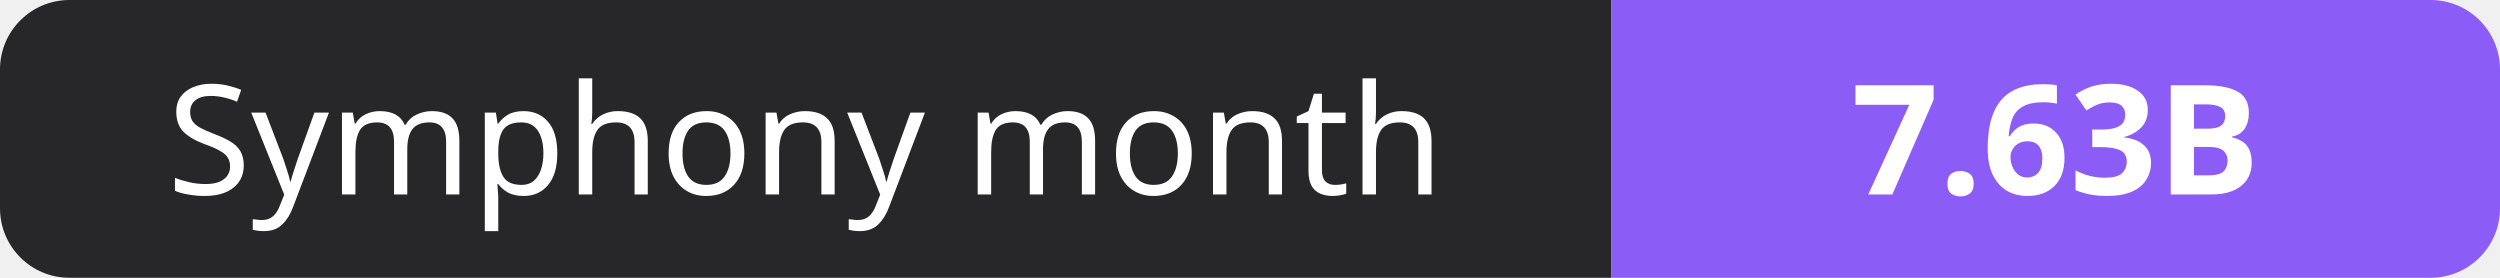
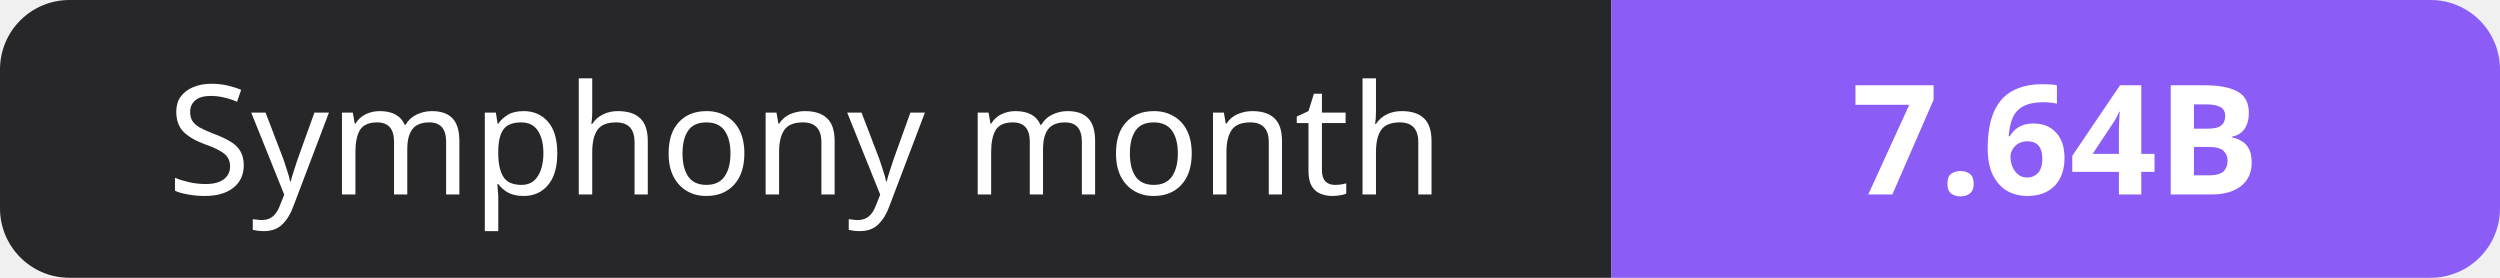
- <svg xmlns="http://www.w3.org/2000/svg" width="180" height="20" role="img" aria-label="Symphony month: 7.63B">
+ <svg xmlns="http://www.w3.org/2000/svg" width="180" height="20" role="img" aria-label="Symphony month: 7.64B">
  <clipPath id="r">
    <rect width="180" height="20" rx="5" fill="#fff" />
  </clipPath>
  <g clip-path="url(#r)">
    <rect width="116" height="20" fill="#27272a" />
    <rect x="116" width="64" height="20" fill="#8b5cf6" />
  </g>
  <g fill="#fff" text-anchor="middle" font-family="Verdana,Geneva,sans-serif" font-size="11">
    <text x="58.0" y="14">Symphony month</text>
-     <text x="148.0" y="14" font-weight="700">7.63B</text>
+     <text x="148.0" y="14" font-weight="700">7.64B</text>
  </g>
</svg>
